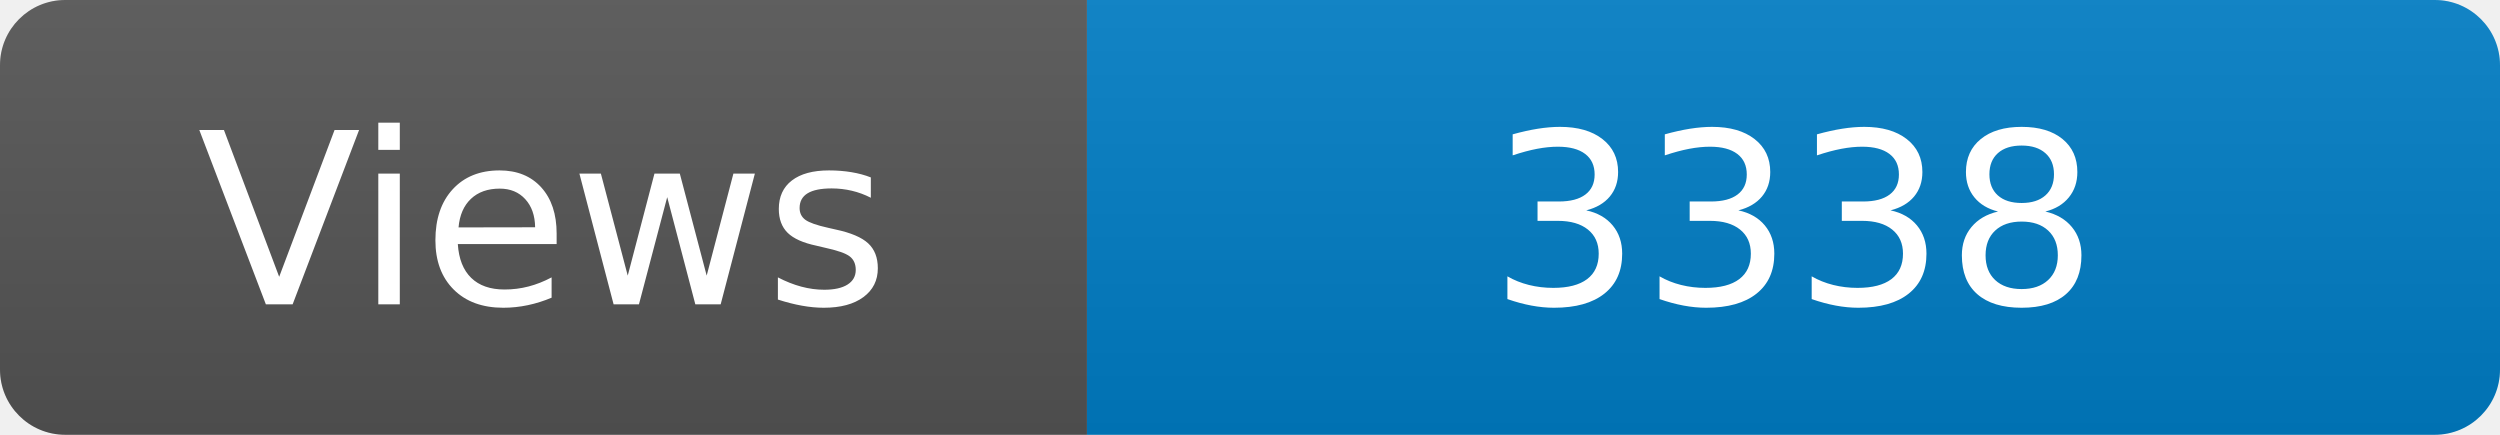
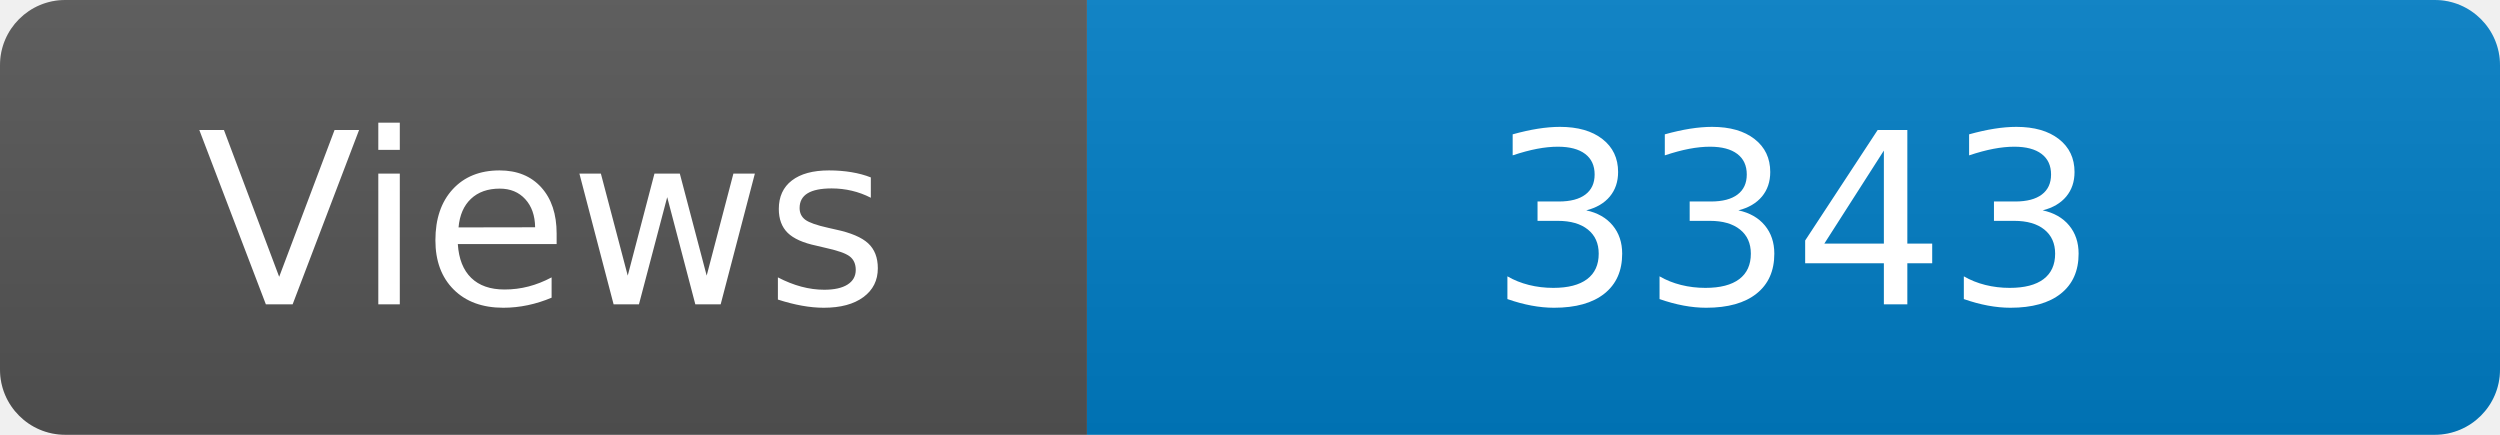
<svg xmlns="http://www.w3.org/2000/svg" width="115" height="20" role="img" aria-label="Maintained?: yes">
  <linearGradient id="s" x2="0" y2="100%">
    <stop offset="0" stop-color="#bbb" stop-opacity=".1" />
    <stop offset="1" stop-opacity=".1" />
  </linearGradient>
  <clipPath id="r">
    <rect width="115" height="20" rx="3" fill="#fff" />
  </clipPath>
  <g clip-path="url(#r)">
    <rect width="50" height="20" fill="#555" />
    <rect x="50" width="160" height="20" fill="#007ec6" />
    <rect width="115" height="20" fill="url(#s)" />
  </g>
  <g fill="#fff" text-anchor="middle" font-family="Verdana,Geneva,DejaVu Sans,sans-serif" font-size="110">
    <text x="250" y="140" transform="scale(.1)" fill="#fff">Views</text>
-     <text x="825" y="140" transform="scale(.1)" fill="#fff">3338</text>
+     <text x="825" y="140" transform="scale(.1)" fill="#fff">3343</text>
  </g>
</svg>
